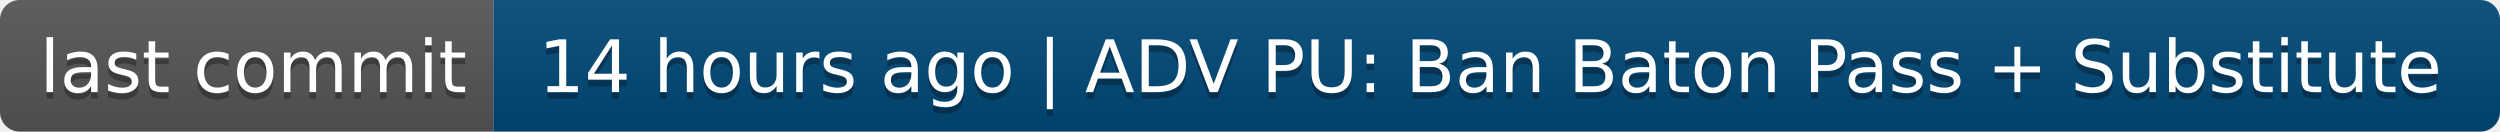
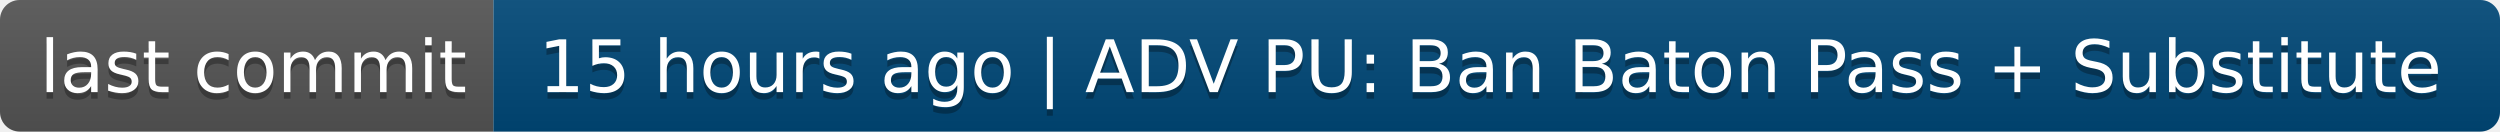
- <svg xmlns="http://www.w3.org/2000/svg" width="380" height="20" role="img" aria-label="last commit: 14 hours ago | ADV PU: Ban Baton Pass + Substitute">
+ <svg xmlns="http://www.w3.org/2000/svg" width="380" height="20" role="img" aria-label="last commit: 15 hours ago | ADV PU: Ban Baton Pass + Substitute">
  <linearGradient id="s" x2="0" y2="100%">
    <stop offset="0" stop-color="#bbb" stop-opacity=".1" />
    <stop offset="1" stop-opacity=".1" />
  </linearGradient>
  <clipPath id="r">
    <rect width="380" height="20" rx="3" fill="#fff" />
  </clipPath>
  <g clip-path="url(#r)">
    <rect width="75" height="20" fill="#555" />
    <rect x="75" width="305" height="20" fill="#004878" />
    <rect width="380" height="20" fill="url(#s)" />
  </g>
  <g fill="#fff" text-anchor="middle" font-family="Verdana,Geneva,DejaVu Sans,sans-serif" text-rendering="geometricPrecision" font-size="110">
    <text aria-hidden="true" x="385" y="150" fill="#010101" fill-opacity=".3" transform="scale(.1)" textLength="650">last commit</text>
    <text x="385" y="140" transform="scale(.1)" fill="#fff" textLength="650">last commit</text>
-     <text aria-hidden="true" x="2265" y="150" fill="#010101" fill-opacity=".3" transform="scale(.1)" textLength="2950">14 hours ago | ADV PU: Ban Baton Pass + Substitute</text>
-     <text x="2265" y="140" transform="scale(.1)" fill="#fff" textLength="2950">14 hours ago | ADV PU: Ban Baton Pass + Substitute</text>
+     <text aria-hidden="true" x="2265" y="150" fill="#010101" fill-opacity=".3" transform="scale(.1)" textLength="2950">15 hours ago | ADV PU: Ban Baton Pass + Substitute</text>
+     <text x="2265" y="140" transform="scale(.1)" fill="#fff" textLength="2950">15 hours ago | ADV PU: Ban Baton Pass + Substitute</text>
  </g>
</svg>
